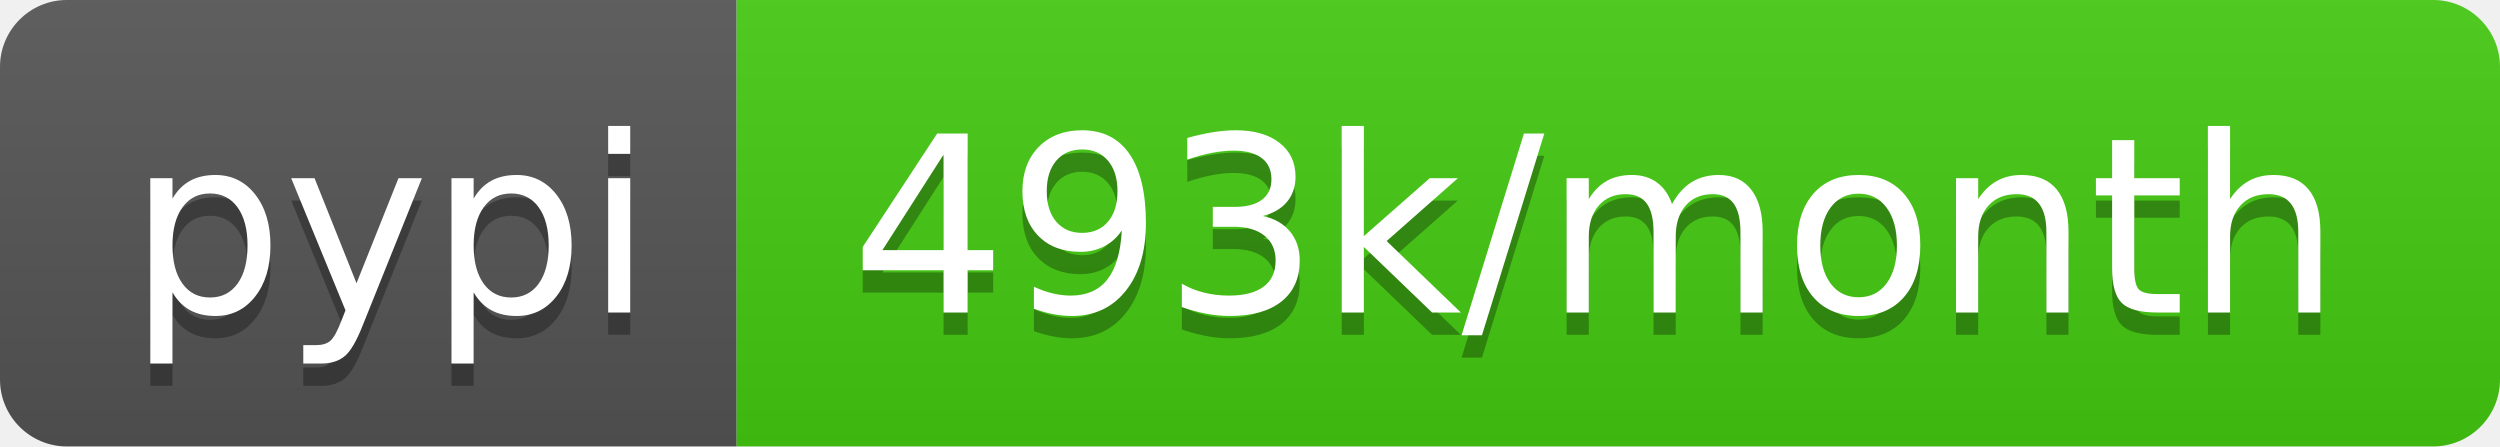
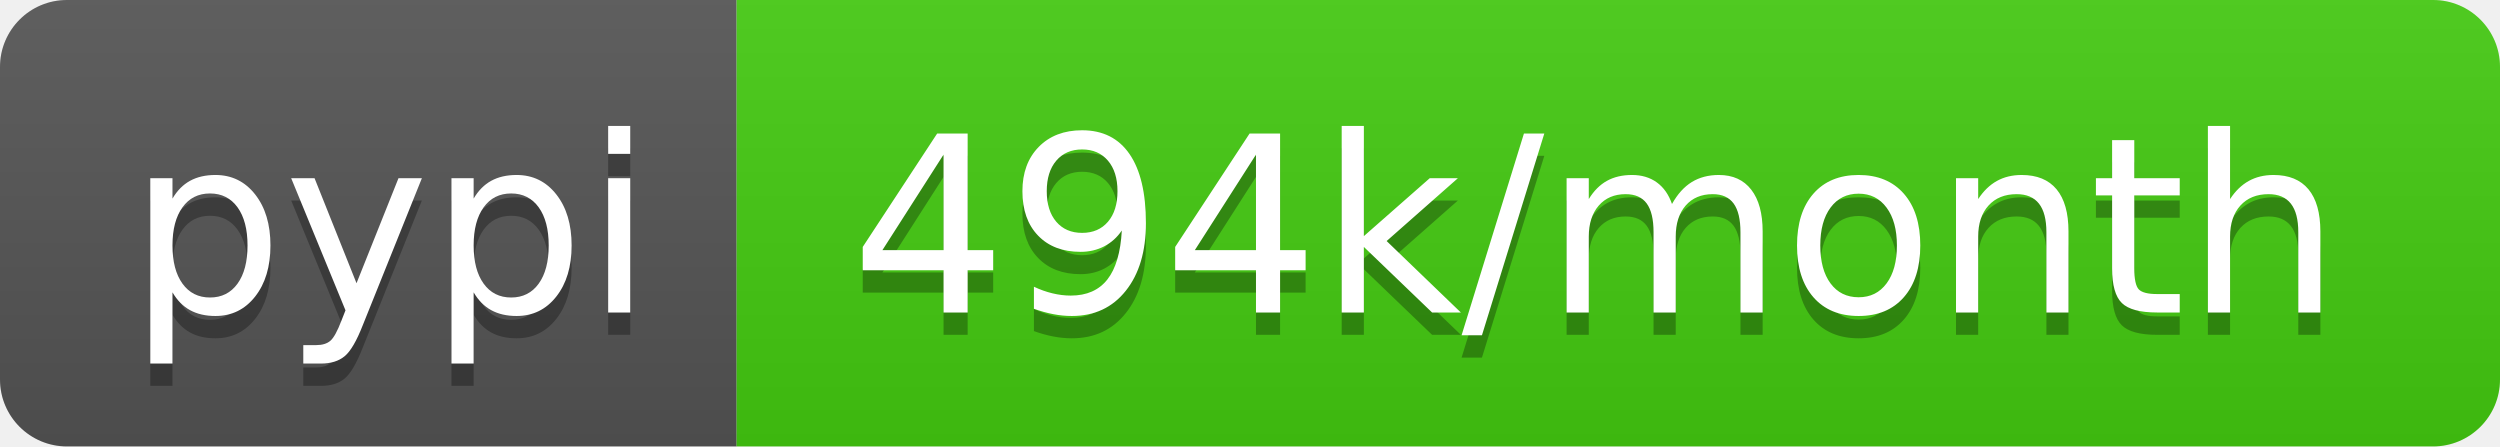
<svg xmlns="http://www.w3.org/2000/svg" width="112" height="20">
  <linearGradient id="s" x2="0" y2="100%">
    <stop offset="0" stop-color="#bbb" stop-opacity=".1" />
    <stop offset="1" stop-opacity=".1" />
  </linearGradient>
  <clipPath id="r">
    <rect width="112" height="20" rx="3" fill="#fff" />
  </clipPath>
  <g clip-path="url(#r)">
    <rect width="33" height="20" fill="#555" />
    <rect x="33" width="79" height="20" fill="#4c1" />
    <rect width="112" height="20" fill="url(#s)" />
  </g>
  <g fill="#fff" text-anchor="middle" font-family="Verdana,Geneva,DejaVu Sans,sans-serif" text-rendering="geometricPrecision" font-size="110">
    <text x="175" y="150" fill="#010101" fill-opacity=".3" transform="scale(.1)" textLength="230">pypi</text>
    <text x="175" y="140" transform="scale(.1)" textLength="230">pypi</text>
-     <text x="715" y="150" fill="#010101" fill-opacity=".3" transform="scale(.1)" textLength="690">493k/month</text>
-     <text x="715" y="140" transform="scale(.1)" textLength="690">493k/month</text>
+     <text x="715" y="150" fill="#010101" fill-opacity=".3" transform="scale(.1)" textLength="690">494k/month</text>
+     <text x="715" y="140" transform="scale(.1)" textLength="690">494k/month</text>
  </g>
</svg>
